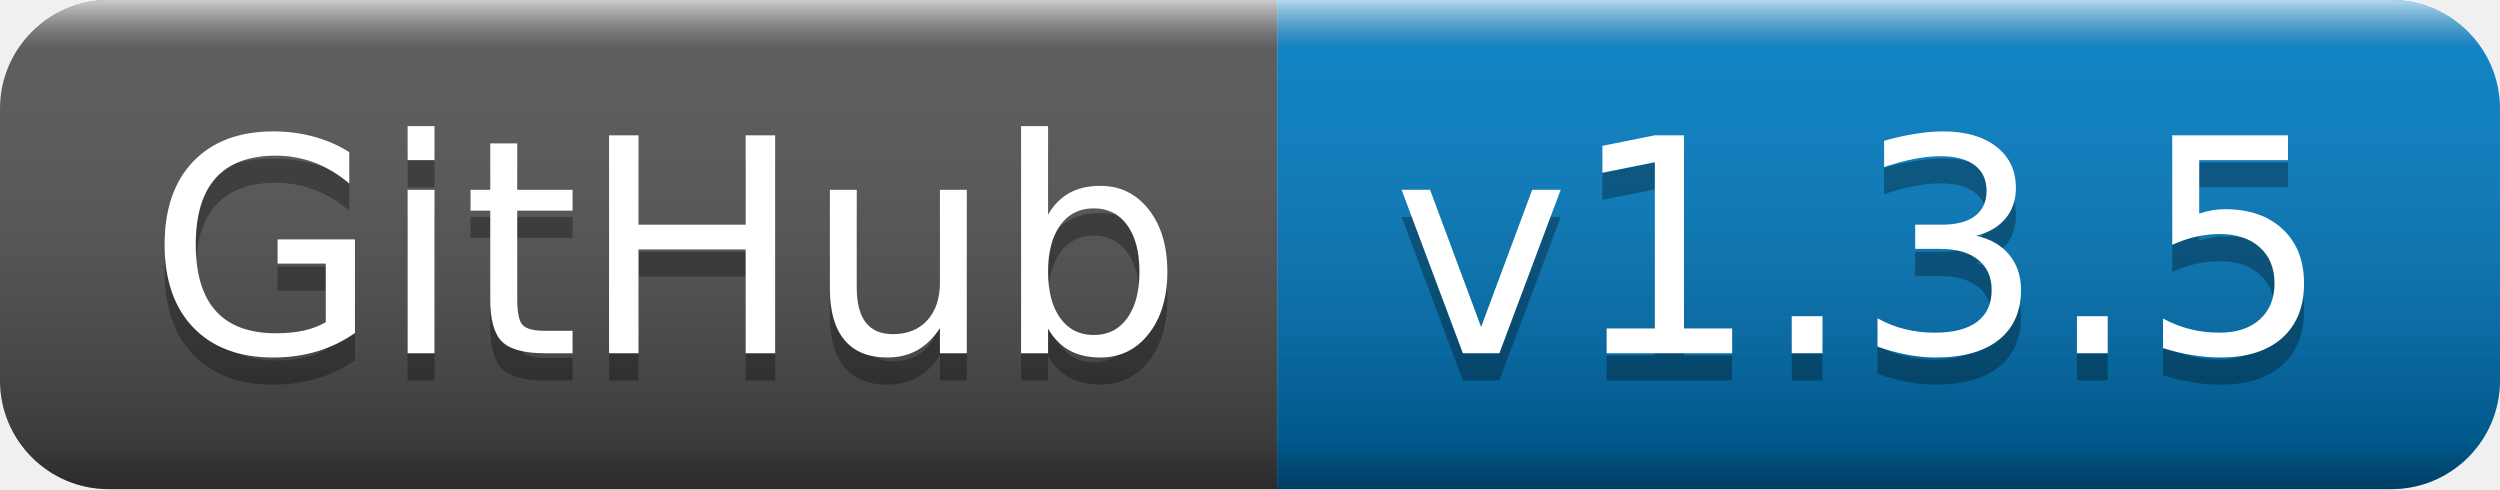
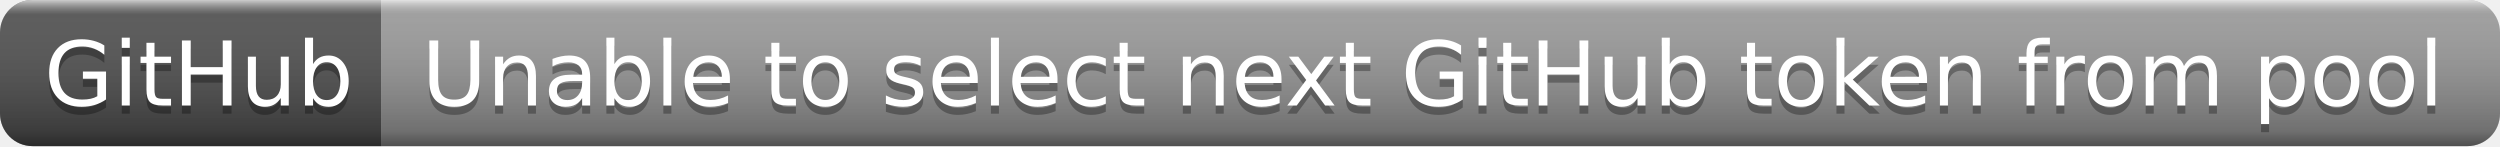
- <svg xmlns="http://www.w3.org/2000/svg" width="92" height="18" role="img" aria-label="GitHub: v1.3.5">
+ <svg xmlns="http://www.w3.org/2000/svg" width="308" height="18" role="img" aria-label="GitHub: Unable to select next GitHub token from pool">
  <linearGradient id="s" x2="0" y2="100%">
    <stop offset="0" stop-color="#fff" stop-opacity=".7" />
    <stop offset=".1" stop-color="#aaa" stop-opacity=".1" />
    <stop offset=".9" stop-color="#000" stop-opacity=".3" />
    <stop offset="1" stop-color="#000" stop-opacity=".5" />
  </linearGradient>
  <clipPath id="r">
-     <rect width="92" height="18" rx="4" fill="#fff" />
+     <rect width="308" height="18" rx="4" fill="#fff" />
  </clipPath>
  <g clip-path="url(#r)">
    <rect width="47" height="18" fill="#555" />
-     <rect x="47" width="45" height="18" fill="#007ec6" />
-     <rect width="92" height="18" fill="url(#s)" />
+     <rect x="47" width="261" height="18" fill="#9f9f9f" />
+     <rect width="308" height="18" fill="url(#s)" />
  </g>
  <g fill="#fff" text-anchor="middle" font-family="Verdana,Geneva,DejaVu Sans,sans-serif" text-rendering="geometricPrecision" font-size="110">
    <text aria-hidden="true" x="245" y="140" fill="#010101" fill-opacity=".3" transform="scale(.1)" textLength="370">GitHub</text>
    <text x="245" y="130" transform="scale(.1)" fill="#fff" textLength="370">GitHub</text>
-     <text aria-hidden="true" x="685" y="140" fill="#010101" fill-opacity=".3" transform="scale(.1)" textLength="350">v1.3.5</text>
-     <text x="685" y="130" transform="scale(.1)" fill="#fff" textLength="350">v1.3.5</text>
+     <text aria-hidden="true" x="1765" y="140" fill="#010101" fill-opacity=".3" transform="scale(.1)" textLength="2510">Unable to select next GitHub token from pool</text>
+     <text x="1765" y="130" transform="scale(.1)" fill="#fff" textLength="2510">Unable to select next GitHub token from pool</text>
  </g>
</svg>
